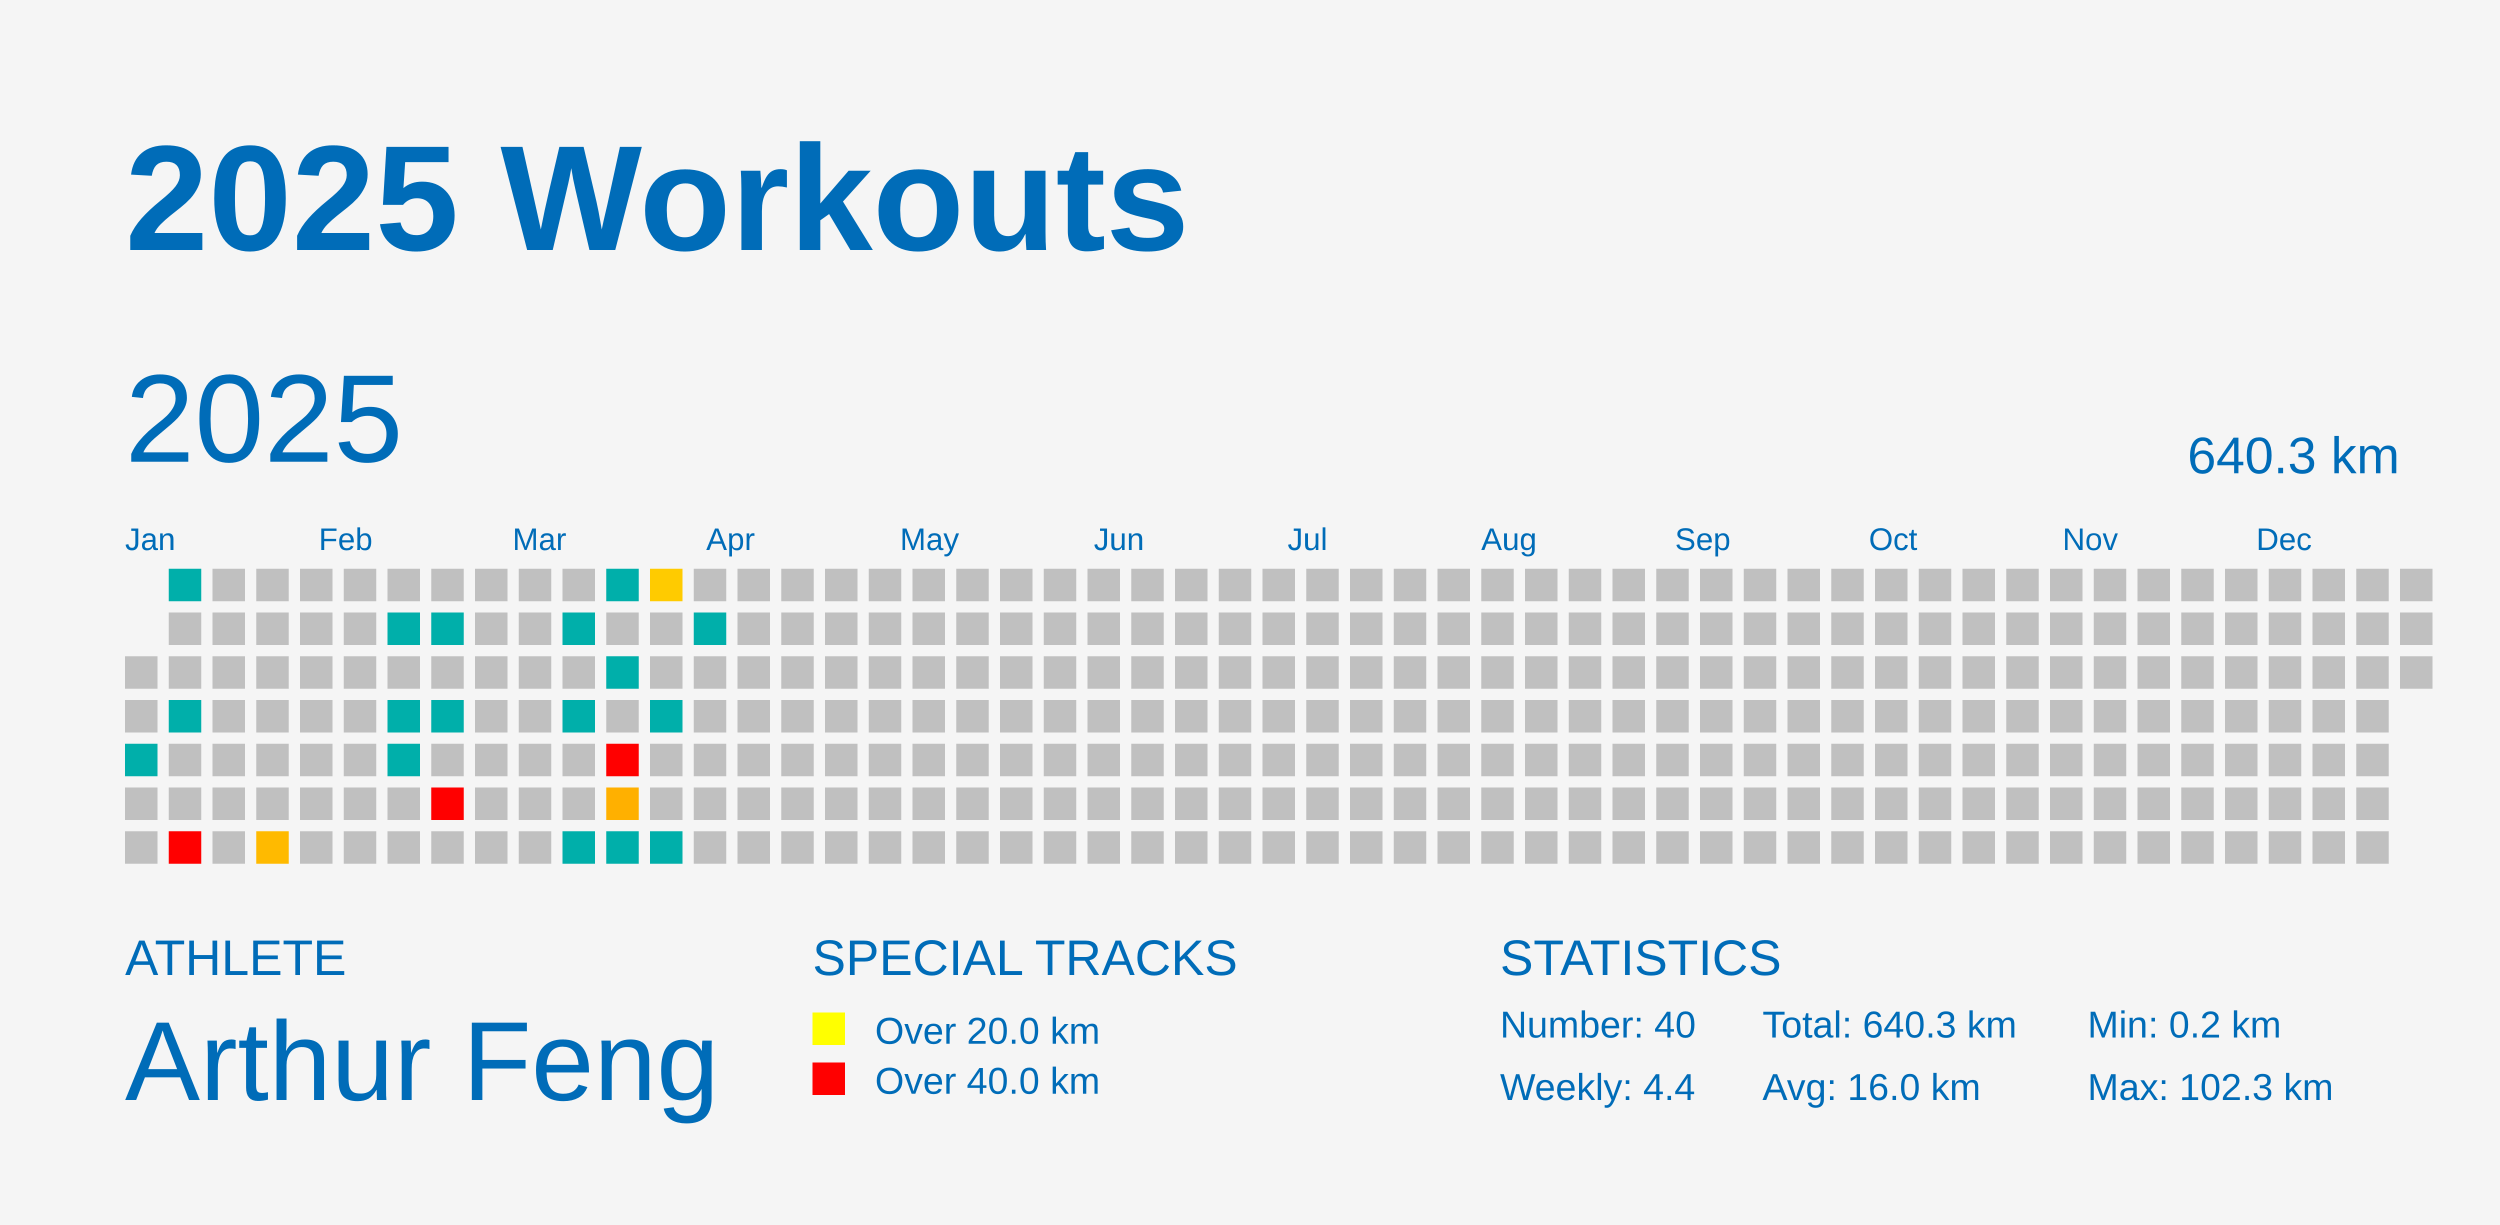
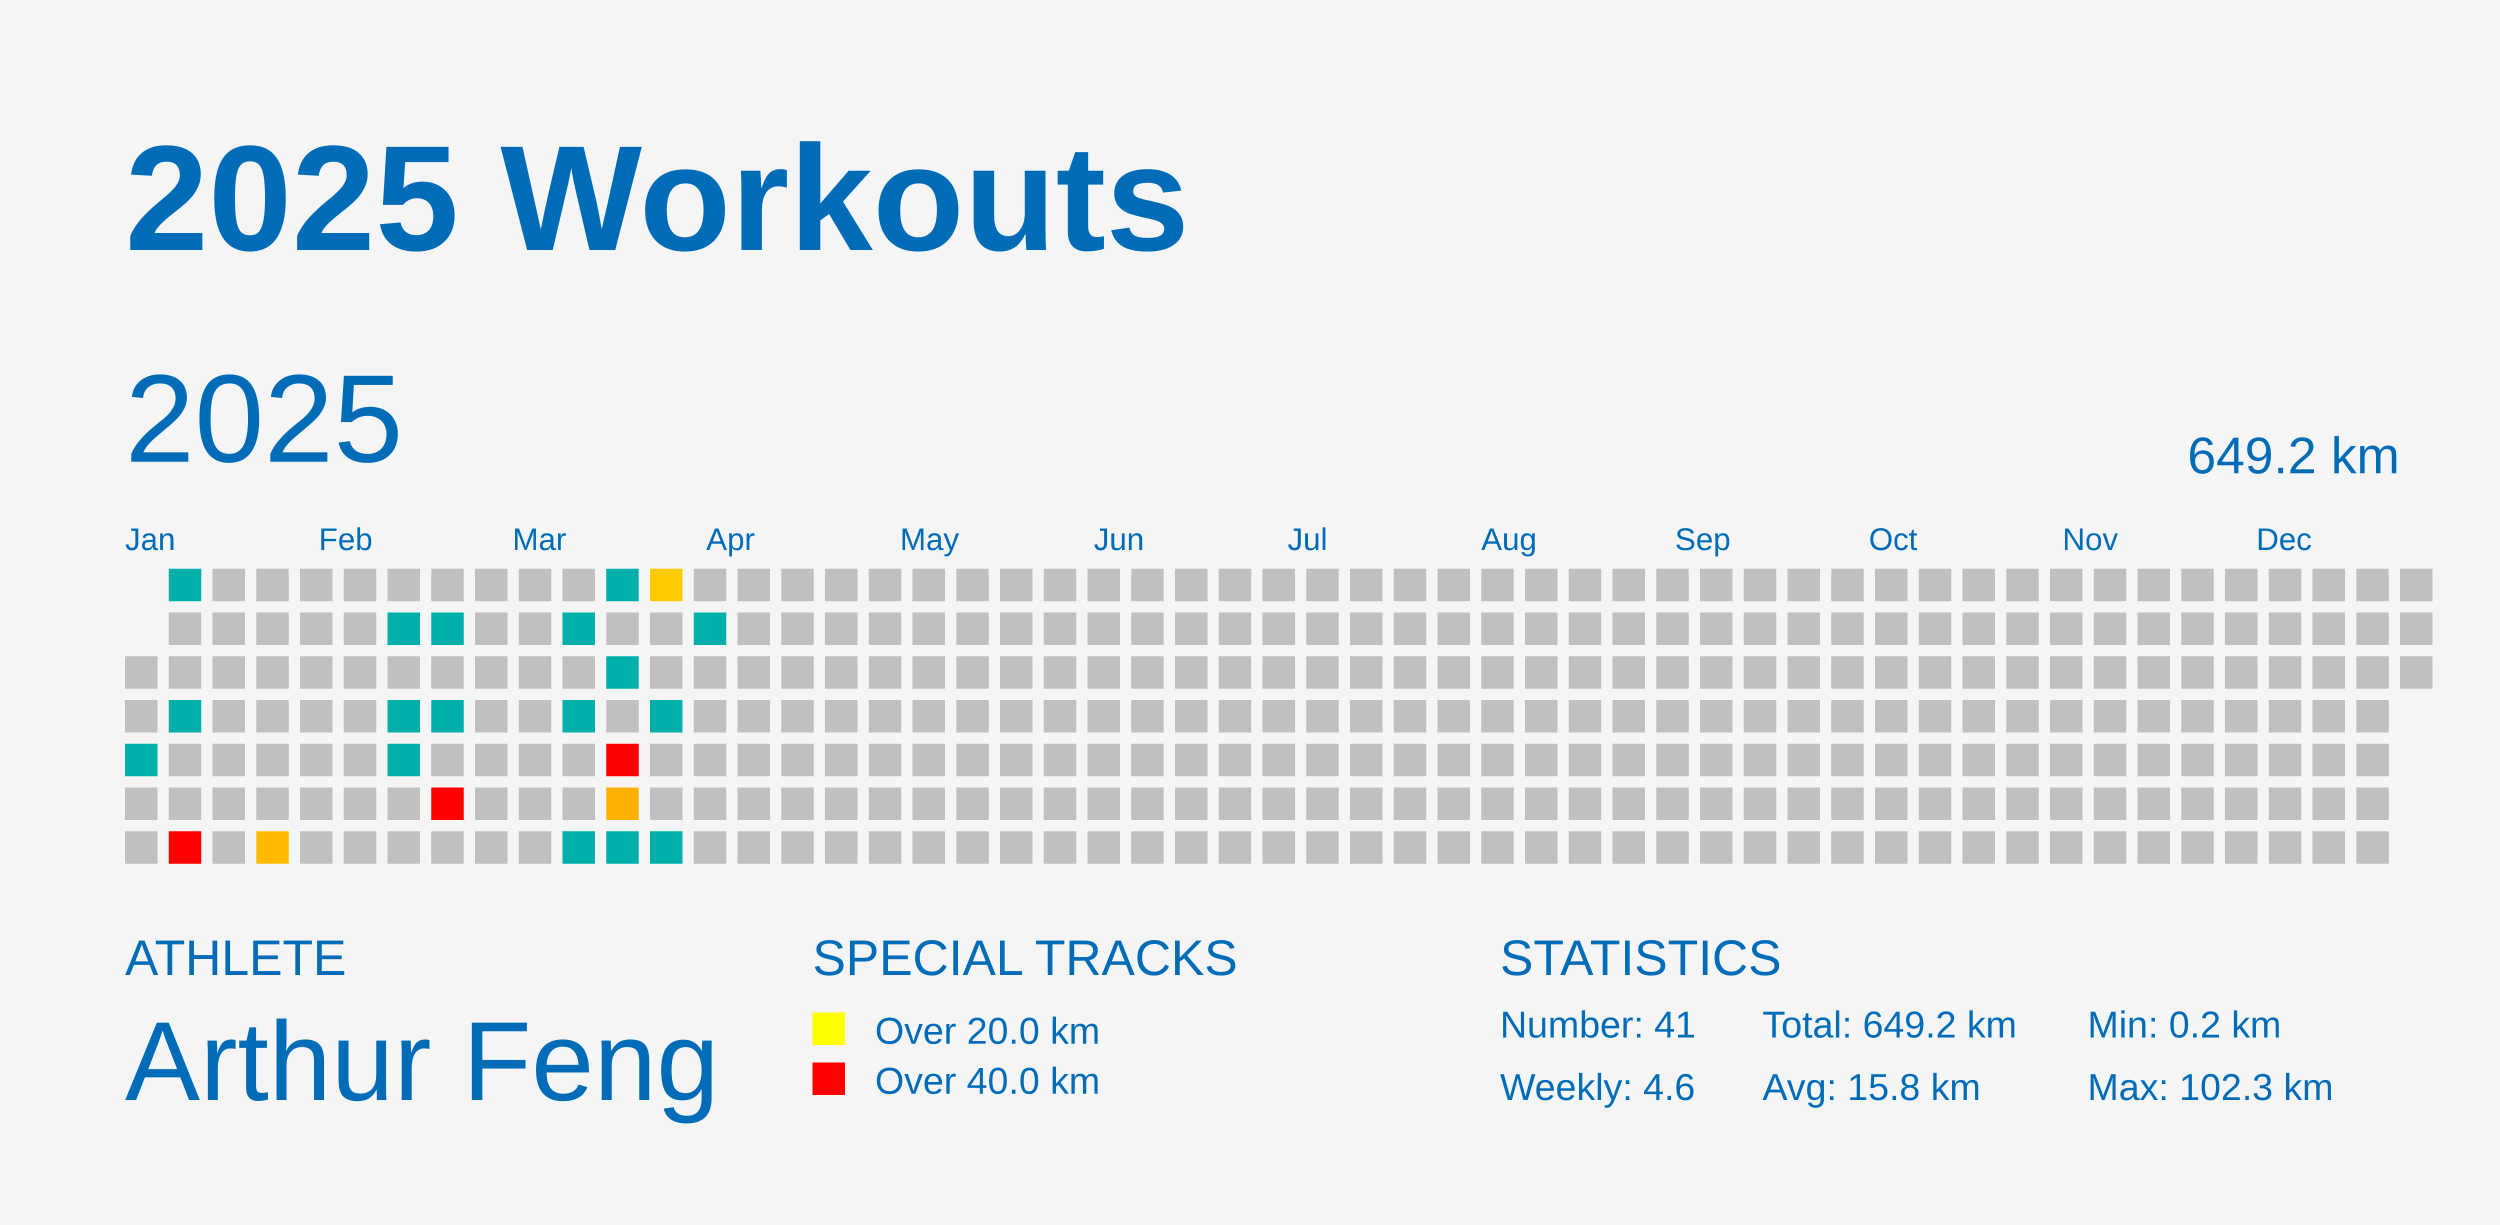
<svg xmlns="http://www.w3.org/2000/svg" baseProfile="full" height="98mm" version="1.1" viewBox="0,0,200,98" width="200mm">
  <defs />
  <rect fill="#f5f5f5" height="98" width="200" x="0" y="0" />
  <text fill="#006cb8" style="font-size:12px; font-family:Arial; font-weight:bold;" x="10" y="20">2025 Workouts</text>
  <text fill="#006cb8" style="font-size:4px; font-family:Arial" x="10" y="78">ATHLETE</text>
  <text fill="#006cb8" style="font-size:9px; font-family:Arial" x="10" y="88">Arthur Feng</text>
  <text fill="#006cb8" style="font-size:4px; font-family:Arial" x="65" y="78">SPECIAL TRACKS</text>
  <rect fill="yellow" height="2.6" width="2.6" x="65" y="81" />
  <text fill="#006cb8" style="font-size:3px; font-family:Arial" x="70" y="83.5">Over 20.0 km</text>
  <rect fill="red" height="2.6" width="2.6" x="65" y="85" />
  <text fill="#006cb8" style="font-size:3px; font-family:Arial" x="70" y="87.5">Over 40.0 km</text>
  <text fill="#006cb8" style="font-size:4px; font-family:Arial" x="120" y="78">STATISTICS</text>
-   <text fill="#006cb8" style="font-size:3px; font-family:Arial" x="120" y="83">Number: 40</text>
-   <text fill="#006cb8" style="font-size:3px; font-family:Arial" x="120" y="88">Weekly: 4.4</text>
-   <text fill="#006cb8" style="font-size:3px; font-family:Arial" x="141" y="83">Total: 640.3 km</text>
-   <text fill="#006cb8" style="font-size:3px; font-family:Arial" x="141" y="88">Avg: 16.0 km</text>
+   <text fill="#006cb8" style="font-size:3px; font-family:Arial" x="120" y="83">Number: 41</text>
+   <text fill="#006cb8" style="font-size:3px; font-family:Arial" x="120" y="88">Weekly: 4.6</text>
+   <text fill="#006cb8" style="font-size:3px; font-family:Arial" x="141" y="83">Total: 649.2 km</text>
+   <text fill="#006cb8" style="font-size:3px; font-family:Arial" x="141" y="88">Avg: 15.8 km</text>
  <text fill="#006cb8" style="font-size:3px; font-family:Arial" x="167" y="83">Min: 0.2 km</text>
  <text fill="#006cb8" style="font-size:3px; font-family:Arial" x="167" y="88">Max: 102.3 km</text>
  <text dominant-baseline="hanging" fill="#006cb8" style="font-size:10.0px; font-family:Arial;" x="10" y="30">2025</text>
-   <text dominant-baseline="hanging" fill="#006cb8" style="font-size:4.125px; font-family:Arial;" x="175" y="35">640.3 km</text>
+   <text dominant-baseline="hanging" fill="#006cb8" style="font-size:4.125px; font-family:Arial;" x="175" y="35">649.2 km</text>
  <text fill="#006cb8" style="font-size:2.5px; font-family:Arial" x="10.0" y="44">Jan</text>
  <text fill="#006cb8" style="font-size:2.5px; font-family:Arial" x="25.5" y="44">Feb</text>
  <text fill="#006cb8" style="font-size:2.5px; font-family:Arial" x="41.0" y="44">Mar</text>
  <text fill="#006cb8" style="font-size:2.5px; font-family:Arial" x="56.5" y="44">Apr</text>
  <text fill="#006cb8" style="font-size:2.5px; font-family:Arial" x="72.0" y="44">May</text>
  <text fill="#006cb8" style="font-size:2.5px; font-family:Arial" x="87.5" y="44">Jun</text>
  <text fill="#006cb8" style="font-size:2.5px; font-family:Arial" x="103.0" y="44">Jul</text>
  <text fill="#006cb8" style="font-size:2.5px; font-family:Arial" x="118.5" y="44">Aug</text>
  <text fill="#006cb8" style="font-size:2.5px; font-family:Arial" x="134.0" y="44">Sep</text>
  <text fill="#006cb8" style="font-size:2.5px; font-family:Arial" x="149.5" y="44">Oct</text>
  <text fill="#006cb8" style="font-size:2.5px; font-family:Arial" x="165.0" y="44">Nov</text>
  <text fill="#006cb8" style="font-size:2.5px; font-family:Arial" x="180.5" y="44">Dec</text>
  <rect fill="#C0C0C0" height="2.6" width="2.6" x="10.0" y="52.5" />
  <rect fill="#C0C0C0" height="2.6" width="2.6" x="10.0" y="56.0" />
  <rect fill="#00afaa" height="2.6" width="2.6" x="10.0" y="59.5" />
  <rect fill="#C0C0C0" height="2.6" width="2.6" x="10.0" y="63.0" />
  <rect fill="#C0C0C0" height="2.6" width="2.6" x="10.0" y="66.5" />
  <rect fill="#00afaa" height="2.6" width="2.6" x="13.5" y="45.5" />
  <rect fill="#C0C0C0" height="2.6" width="2.6" x="13.5" y="49.0" />
  <rect fill="#C0C0C0" height="2.6" width="2.6" x="13.5" y="52.5" />
  <rect fill="#00afaa" height="2.6" width="2.6" x="13.5" y="56.0" />
  <rect fill="#C0C0C0" height="2.6" width="2.6" x="13.5" y="59.5" />
  <rect fill="#C0C0C0" height="2.6" width="2.6" x="13.5" y="63.0" />
  <rect fill="red" height="2.6" width="2.6" x="13.5" y="66.5" />
  <rect fill="#C0C0C0" height="2.6" width="2.6" x="17.0" y="45.5" />
  <rect fill="#C0C0C0" height="2.6" width="2.6" x="17.0" y="49.0" />
  <rect fill="#C0C0C0" height="2.6" width="2.6" x="17.0" y="52.5" />
  <rect fill="#C0C0C0" height="2.6" width="2.6" x="17.0" y="56.0" />
  <rect fill="#C0C0C0" height="2.6" width="2.6" x="17.0" y="59.5" />
  <rect fill="#C0C0C0" height="2.6" width="2.6" x="17.0" y="63.0" />
  <rect fill="#C0C0C0" height="2.6" width="2.6" x="17.0" y="66.5" />
  <rect fill="#C0C0C0" height="2.6" width="2.6" x="20.5" y="45.5" />
  <rect fill="#C0C0C0" height="2.6" width="2.6" x="20.5" y="49.0" />
  <rect fill="#C0C0C0" height="2.6" width="2.6" x="20.5" y="52.5" />
  <rect fill="#C0C0C0" height="2.6" width="2.6" x="20.5" y="56.0" />
  <rect fill="#C0C0C0" height="2.6" width="2.6" x="20.5" y="59.5" />
  <rect fill="#C0C0C0" height="2.6" width="2.6" x="20.5" y="63.0" />
  <rect fill="#ffba00" height="2.6" width="2.6" x="20.5" y="66.5" />
  <rect fill="#C0C0C0" height="2.6" width="2.6" x="24.0" y="45.5" />
  <rect fill="#C0C0C0" height="2.6" width="2.6" x="24.0" y="49.0" />
  <rect fill="#C0C0C0" height="2.6" width="2.6" x="24.0" y="52.5" />
  <rect fill="#C0C0C0" height="2.6" width="2.6" x="24.0" y="56.0" />
  <rect fill="#C0C0C0" height="2.6" width="2.6" x="24.0" y="59.5" />
  <rect fill="#C0C0C0" height="2.6" width="2.6" x="24.0" y="63.0" />
  <rect fill="#C0C0C0" height="2.6" width="2.6" x="24.0" y="66.5" />
  <rect fill="#C0C0C0" height="2.6" width="2.6" x="27.5" y="45.5" />
  <rect fill="#C0C0C0" height="2.6" width="2.6" x="27.5" y="49.0" />
  <rect fill="#C0C0C0" height="2.6" width="2.6" x="27.5" y="52.5" />
  <rect fill="#C0C0C0" height="2.6" width="2.6" x="27.5" y="56.0" />
  <rect fill="#C0C0C0" height="2.6" width="2.6" x="27.5" y="59.5" />
  <rect fill="#C0C0C0" height="2.6" width="2.6" x="27.5" y="63.0" />
  <rect fill="#C0C0C0" height="2.6" width="2.6" x="27.5" y="66.5" />
  <rect fill="#C0C0C0" height="2.6" width="2.6" x="31.0" y="45.5" />
  <rect fill="#00afaa" height="2.6" width="2.6" x="31.0" y="49.0" />
  <rect fill="#C0C0C0" height="2.6" width="2.6" x="31.0" y="52.5" />
  <rect fill="#00afaa" height="2.6" width="2.6" x="31.0" y="56.0" />
  <rect fill="#00afaa" height="2.6" width="2.6" x="31.0" y="59.5" />
  <rect fill="#C0C0C0" height="2.6" width="2.6" x="31.0" y="63.0" />
  <rect fill="#C0C0C0" height="2.6" width="2.6" x="31.0" y="66.5" />
  <rect fill="#C0C0C0" height="2.6" width="2.6" x="34.5" y="45.5" />
  <rect fill="#00afaa" height="2.6" width="2.6" x="34.5" y="49.0" />
  <rect fill="#C0C0C0" height="2.6" width="2.6" x="34.5" y="52.5" />
  <rect fill="#00afaa" height="2.6" width="2.6" x="34.5" y="56.0" />
  <rect fill="#C0C0C0" height="2.6" width="2.6" x="34.5" y="59.5" />
  <rect fill="red" height="2.6" width="2.6" x="34.5" y="63.0" />
  <rect fill="#C0C0C0" height="2.6" width="2.6" x="34.5" y="66.5" />
  <rect fill="#C0C0C0" height="2.6" width="2.6" x="38.0" y="45.5" />
  <rect fill="#C0C0C0" height="2.6" width="2.6" x="38.0" y="49.0" />
  <rect fill="#C0C0C0" height="2.6" width="2.6" x="38.0" y="52.5" />
  <rect fill="#C0C0C0" height="2.6" width="2.6" x="38.0" y="56.0" />
  <rect fill="#C0C0C0" height="2.6" width="2.6" x="38.0" y="59.5" />
  <rect fill="#C0C0C0" height="2.6" width="2.6" x="38.0" y="63.0" />
  <rect fill="#C0C0C0" height="2.6" width="2.6" x="38.0" y="66.5" />
  <rect fill="#C0C0C0" height="2.6" width="2.6" x="41.5" y="45.5" />
  <rect fill="#C0C0C0" height="2.6" width="2.6" x="41.5" y="49.0" />
  <rect fill="#C0C0C0" height="2.6" width="2.6" x="41.5" y="52.5" />
  <rect fill="#C0C0C0" height="2.6" width="2.6" x="41.5" y="56.0" />
  <rect fill="#C0C0C0" height="2.6" width="2.6" x="41.5" y="59.5" />
  <rect fill="#C0C0C0" height="2.6" width="2.6" x="41.5" y="63.0" />
  <rect fill="#C0C0C0" height="2.6" width="2.6" x="41.5" y="66.5" />
  <rect fill="#C0C0C0" height="2.6" width="2.6" x="45.0" y="45.5" />
  <rect fill="#00afaa" height="2.6" width="2.6" x="45.0" y="49.0" />
  <rect fill="#C0C0C0" height="2.6" width="2.6" x="45.0" y="52.5" />
  <rect fill="#00afaa" height="2.6" width="2.6" x="45.0" y="56.0" />
  <rect fill="#C0C0C0" height="2.6" width="2.6" x="45.0" y="59.5" />
  <rect fill="#C0C0C0" height="2.6" width="2.6" x="45.0" y="63.0" />
  <rect fill="#00afaa" height="2.6" width="2.6" x="45.0" y="66.5" />
  <rect fill="#00afaa" height="2.6" width="2.6" x="48.5" y="45.5" />
  <rect fill="#C0C0C0" height="2.6" width="2.6" x="48.5" y="49.0" />
  <rect fill="#00afaa" height="2.6" width="2.6" x="48.5" y="52.5" />
  <rect fill="#C0C0C0" height="2.6" width="2.6" x="48.5" y="56.0" />
  <rect fill="red" height="2.6" width="2.6" x="48.5" y="59.5" />
  <rect fill="#ffb000" height="2.6" width="2.6" x="48.5" y="63.0" />
  <rect fill="#00afaa" height="2.6" width="2.6" x="48.5" y="66.5" />
  <rect fill="#ffcb00" height="2.6" width="2.6" x="52.0" y="45.5" />
  <rect fill="#C0C0C0" height="2.6" width="2.6" x="52.0" y="49.0" />
  <rect fill="#C0C0C0" height="2.6" width="2.6" x="52.0" y="52.5" />
  <rect fill="#00afaa" height="2.6" width="2.6" x="52.0" y="56.0" />
  <rect fill="#C0C0C0" height="2.6" width="2.6" x="52.0" y="59.5" />
  <rect fill="#C0C0C0" height="2.6" width="2.6" x="52.0" y="63.0" />
  <rect fill="#00afaa" height="2.6" width="2.6" x="52.0" y="66.5" />
  <rect fill="#C0C0C0" height="2.6" width="2.6" x="55.5" y="45.5" />
  <rect fill="#00afaa" height="2.6" width="2.6" x="55.5" y="49.0" />
  <rect fill="#C0C0C0" height="2.6" width="2.6" x="55.5" y="52.5" />
  <rect fill="#C0C0C0" height="2.6" width="2.6" x="55.5" y="56.0" />
  <rect fill="#C0C0C0" height="2.6" width="2.6" x="55.5" y="59.5" />
  <rect fill="#C0C0C0" height="2.6" width="2.6" x="55.5" y="63.0" />
  <rect fill="#C0C0C0" height="2.6" width="2.6" x="55.5" y="66.5" />
  <rect fill="#C0C0C0" height="2.6" width="2.6" x="59.0" y="45.5" />
  <rect fill="#C0C0C0" height="2.6" width="2.6" x="59.0" y="49.0" />
  <rect fill="#C0C0C0" height="2.6" width="2.6" x="59.0" y="52.5" />
  <rect fill="#C0C0C0" height="2.6" width="2.6" x="59.0" y="56.0" />
  <rect fill="#C0C0C0" height="2.6" width="2.6" x="59.0" y="59.5" />
  <rect fill="#C0C0C0" height="2.6" width="2.6" x="59.0" y="63.0" />
  <rect fill="#C0C0C0" height="2.6" width="2.6" x="59.0" y="66.5" />
  <rect fill="#C0C0C0" height="2.6" width="2.6" x="62.5" y="45.5" />
  <rect fill="#C0C0C0" height="2.6" width="2.6" x="62.5" y="49.0" />
  <rect fill="#C0C0C0" height="2.6" width="2.6" x="62.5" y="52.5" />
  <rect fill="#C0C0C0" height="2.6" width="2.6" x="62.5" y="56.0" />
  <rect fill="#C0C0C0" height="2.6" width="2.6" x="62.5" y="59.5" />
  <rect fill="#C0C0C0" height="2.6" width="2.6" x="62.5" y="63.0" />
  <rect fill="#C0C0C0" height="2.6" width="2.6" x="62.5" y="66.5" />
  <rect fill="#C0C0C0" height="2.6" width="2.6" x="66.0" y="45.5" />
  <rect fill="#C0C0C0" height="2.6" width="2.6" x="66.0" y="49.0" />
  <rect fill="#C0C0C0" height="2.6" width="2.6" x="66.0" y="52.5" />
  <rect fill="#C0C0C0" height="2.6" width="2.6" x="66.0" y="56.0" />
  <rect fill="#C0C0C0" height="2.6" width="2.6" x="66.0" y="59.5" />
  <rect fill="#C0C0C0" height="2.6" width="2.6" x="66.0" y="63.0" />
  <rect fill="#C0C0C0" height="2.6" width="2.6" x="66.0" y="66.5" />
  <rect fill="#C0C0C0" height="2.6" width="2.6" x="69.5" y="45.5" />
  <rect fill="#C0C0C0" height="2.6" width="2.6" x="69.5" y="49.0" />
  <rect fill="#C0C0C0" height="2.6" width="2.6" x="69.5" y="52.5" />
  <rect fill="#C0C0C0" height="2.6" width="2.6" x="69.5" y="56.0" />
  <rect fill="#C0C0C0" height="2.6" width="2.6" x="69.5" y="59.5" />
  <rect fill="#C0C0C0" height="2.6" width="2.6" x="69.5" y="63.0" />
  <rect fill="#C0C0C0" height="2.6" width="2.6" x="69.5" y="66.5" />
  <rect fill="#C0C0C0" height="2.6" width="2.6" x="73.0" y="45.5" />
  <rect fill="#C0C0C0" height="2.6" width="2.6" x="73.0" y="49.0" />
  <rect fill="#C0C0C0" height="2.6" width="2.6" x="73.0" y="52.5" />
  <rect fill="#C0C0C0" height="2.6" width="2.6" x="73.0" y="56.0" />
  <rect fill="#C0C0C0" height="2.6" width="2.6" x="73.0" y="59.5" />
  <rect fill="#C0C0C0" height="2.6" width="2.6" x="73.0" y="63.0" />
  <rect fill="#C0C0C0" height="2.6" width="2.6" x="73.0" y="66.5" />
  <rect fill="#C0C0C0" height="2.6" width="2.6" x="76.5" y="45.5" />
  <rect fill="#C0C0C0" height="2.6" width="2.6" x="76.5" y="49.0" />
  <rect fill="#C0C0C0" height="2.6" width="2.6" x="76.5" y="52.5" />
  <rect fill="#C0C0C0" height="2.6" width="2.6" x="76.5" y="56.0" />
  <rect fill="#C0C0C0" height="2.6" width="2.6" x="76.5" y="59.5" />
  <rect fill="#C0C0C0" height="2.6" width="2.6" x="76.5" y="63.0" />
  <rect fill="#C0C0C0" height="2.6" width="2.6" x="76.5" y="66.5" />
  <rect fill="#C0C0C0" height="2.6" width="2.6" x="80.0" y="45.5" />
  <rect fill="#C0C0C0" height="2.6" width="2.6" x="80.0" y="49.0" />
  <rect fill="#C0C0C0" height="2.6" width="2.6" x="80.0" y="52.5" />
  <rect fill="#C0C0C0" height="2.6" width="2.6" x="80.0" y="56.0" />
  <rect fill="#C0C0C0" height="2.6" width="2.6" x="80.0" y="59.5" />
  <rect fill="#C0C0C0" height="2.6" width="2.6" x="80.0" y="63.0" />
  <rect fill="#C0C0C0" height="2.6" width="2.6" x="80.0" y="66.5" />
  <rect fill="#C0C0C0" height="2.6" width="2.6" x="83.5" y="45.5" />
  <rect fill="#C0C0C0" height="2.6" width="2.6" x="83.5" y="49.0" />
  <rect fill="#C0C0C0" height="2.6" width="2.6" x="83.5" y="52.5" />
  <rect fill="#C0C0C0" height="2.6" width="2.6" x="83.5" y="56.0" />
  <rect fill="#C0C0C0" height="2.6" width="2.6" x="83.5" y="59.5" />
  <rect fill="#C0C0C0" height="2.6" width="2.6" x="83.5" y="63.0" />
  <rect fill="#C0C0C0" height="2.6" width="2.6" x="83.5" y="66.5" />
  <rect fill="#C0C0C0" height="2.6" width="2.6" x="87.0" y="45.5" />
  <rect fill="#C0C0C0" height="2.6" width="2.6" x="87.0" y="49.0" />
  <rect fill="#C0C0C0" height="2.6" width="2.6" x="87.0" y="52.5" />
  <rect fill="#C0C0C0" height="2.6" width="2.6" x="87.0" y="56.0" />
  <rect fill="#C0C0C0" height="2.6" width="2.6" x="87.0" y="59.5" />
  <rect fill="#C0C0C0" height="2.6" width="2.6" x="87.0" y="63.0" />
  <rect fill="#C0C0C0" height="2.6" width="2.6" x="87.0" y="66.5" />
  <rect fill="#C0C0C0" height="2.6" width="2.6" x="90.5" y="45.5" />
  <rect fill="#C0C0C0" height="2.6" width="2.6" x="90.5" y="49.0" />
  <rect fill="#C0C0C0" height="2.6" width="2.6" x="90.5" y="52.5" />
  <rect fill="#C0C0C0" height="2.6" width="2.6" x="90.5" y="56.0" />
  <rect fill="#C0C0C0" height="2.6" width="2.6" x="90.5" y="59.5" />
  <rect fill="#C0C0C0" height="2.6" width="2.6" x="90.5" y="63.0" />
  <rect fill="#C0C0C0" height="2.6" width="2.6" x="90.5" y="66.5" />
  <rect fill="#C0C0C0" height="2.6" width="2.6" x="94.0" y="45.5" />
  <rect fill="#C0C0C0" height="2.6" width="2.6" x="94.0" y="49.0" />
  <rect fill="#C0C0C0" height="2.6" width="2.6" x="94.0" y="52.5" />
  <rect fill="#C0C0C0" height="2.6" width="2.6" x="94.0" y="56.0" />
  <rect fill="#C0C0C0" height="2.6" width="2.6" x="94.0" y="59.5" />
  <rect fill="#C0C0C0" height="2.6" width="2.6" x="94.0" y="63.0" />
  <rect fill="#C0C0C0" height="2.6" width="2.6" x="94.0" y="66.5" />
  <rect fill="#C0C0C0" height="2.6" width="2.6" x="97.5" y="45.5" />
  <rect fill="#C0C0C0" height="2.6" width="2.6" x="97.5" y="49.0" />
  <rect fill="#C0C0C0" height="2.6" width="2.6" x="97.5" y="52.5" />
  <rect fill="#C0C0C0" height="2.6" width="2.6" x="97.5" y="56.0" />
  <rect fill="#C0C0C0" height="2.6" width="2.6" x="97.5" y="59.5" />
  <rect fill="#C0C0C0" height="2.6" width="2.6" x="97.5" y="63.0" />
  <rect fill="#C0C0C0" height="2.6" width="2.6" x="97.5" y="66.5" />
  <rect fill="#C0C0C0" height="2.6" width="2.6" x="101.0" y="45.5" />
  <rect fill="#C0C0C0" height="2.6" width="2.6" x="101.0" y="49.0" />
  <rect fill="#C0C0C0" height="2.6" width="2.6" x="101.0" y="52.5" />
  <rect fill="#C0C0C0" height="2.6" width="2.6" x="101.0" y="56.0" />
  <rect fill="#C0C0C0" height="2.6" width="2.6" x="101.0" y="59.5" />
  <rect fill="#C0C0C0" height="2.6" width="2.6" x="101.0" y="63.0" />
  <rect fill="#C0C0C0" height="2.6" width="2.6" x="101.0" y="66.5" />
  <rect fill="#C0C0C0" height="2.6" width="2.6" x="104.5" y="45.5" />
  <rect fill="#C0C0C0" height="2.6" width="2.6" x="104.5" y="49.0" />
  <rect fill="#C0C0C0" height="2.6" width="2.6" x="104.5" y="52.5" />
  <rect fill="#C0C0C0" height="2.6" width="2.6" x="104.5" y="56.0" />
  <rect fill="#C0C0C0" height="2.6" width="2.6" x="104.5" y="59.5" />
  <rect fill="#C0C0C0" height="2.6" width="2.6" x="104.5" y="63.0" />
  <rect fill="#C0C0C0" height="2.6" width="2.6" x="104.5" y="66.5" />
  <rect fill="#C0C0C0" height="2.6" width="2.6" x="108.0" y="45.5" />
  <rect fill="#C0C0C0" height="2.6" width="2.6" x="108.0" y="49.0" />
  <rect fill="#C0C0C0" height="2.6" width="2.6" x="108.0" y="52.5" />
  <rect fill="#C0C0C0" height="2.6" width="2.6" x="108.0" y="56.0" />
  <rect fill="#C0C0C0" height="2.6" width="2.6" x="108.0" y="59.5" />
  <rect fill="#C0C0C0" height="2.6" width="2.6" x="108.0" y="63.0" />
  <rect fill="#C0C0C0" height="2.6" width="2.6" x="108.0" y="66.5" />
  <rect fill="#C0C0C0" height="2.6" width="2.6" x="111.5" y="45.5" />
  <rect fill="#C0C0C0" height="2.6" width="2.6" x="111.5" y="49.0" />
  <rect fill="#C0C0C0" height="2.6" width="2.6" x="111.5" y="52.5" />
  <rect fill="#C0C0C0" height="2.6" width="2.6" x="111.5" y="56.0" />
  <rect fill="#C0C0C0" height="2.6" width="2.6" x="111.5" y="59.5" />
  <rect fill="#C0C0C0" height="2.6" width="2.6" x="111.5" y="63.0" />
  <rect fill="#C0C0C0" height="2.6" width="2.6" x="111.5" y="66.5" />
  <rect fill="#C0C0C0" height="2.6" width="2.6" x="115.0" y="45.5" />
  <rect fill="#C0C0C0" height="2.6" width="2.6" x="115.0" y="49.0" />
  <rect fill="#C0C0C0" height="2.6" width="2.6" x="115.0" y="52.5" />
  <rect fill="#C0C0C0" height="2.6" width="2.6" x="115.0" y="56.0" />
  <rect fill="#C0C0C0" height="2.6" width="2.6" x="115.0" y="59.5" />
  <rect fill="#C0C0C0" height="2.6" width="2.6" x="115.0" y="63.0" />
  <rect fill="#C0C0C0" height="2.6" width="2.6" x="115.0" y="66.5" />
  <rect fill="#C0C0C0" height="2.6" width="2.6" x="118.5" y="45.5" />
  <rect fill="#C0C0C0" height="2.6" width="2.6" x="118.5" y="49.0" />
  <rect fill="#C0C0C0" height="2.6" width="2.6" x="118.5" y="52.5" />
  <rect fill="#C0C0C0" height="2.6" width="2.6" x="118.5" y="56.0" />
  <rect fill="#C0C0C0" height="2.6" width="2.6" x="118.5" y="59.5" />
  <rect fill="#C0C0C0" height="2.6" width="2.6" x="118.5" y="63.0" />
  <rect fill="#C0C0C0" height="2.6" width="2.6" x="118.5" y="66.5" />
  <rect fill="#C0C0C0" height="2.6" width="2.6" x="122.0" y="45.5" />
  <rect fill="#C0C0C0" height="2.6" width="2.6" x="122.0" y="49.0" />
  <rect fill="#C0C0C0" height="2.6" width="2.6" x="122.0" y="52.5" />
  <rect fill="#C0C0C0" height="2.6" width="2.6" x="122.0" y="56.0" />
  <rect fill="#C0C0C0" height="2.6" width="2.6" x="122.0" y="59.5" />
  <rect fill="#C0C0C0" height="2.6" width="2.6" x="122.0" y="63.0" />
  <rect fill="#C0C0C0" height="2.6" width="2.6" x="122.0" y="66.5" />
  <rect fill="#C0C0C0" height="2.6" width="2.6" x="125.5" y="45.5" />
  <rect fill="#C0C0C0" height="2.6" width="2.6" x="125.5" y="49.0" />
  <rect fill="#C0C0C0" height="2.6" width="2.6" x="125.5" y="52.5" />
  <rect fill="#C0C0C0" height="2.6" width="2.6" x="125.5" y="56.0" />
  <rect fill="#C0C0C0" height="2.6" width="2.6" x="125.5" y="59.5" />
  <rect fill="#C0C0C0" height="2.6" width="2.6" x="125.5" y="63.0" />
  <rect fill="#C0C0C0" height="2.6" width="2.6" x="125.5" y="66.5" />
  <rect fill="#C0C0C0" height="2.6" width="2.6" x="129.0" y="45.5" />
  <rect fill="#C0C0C0" height="2.6" width="2.6" x="129.0" y="49.0" />
  <rect fill="#C0C0C0" height="2.6" width="2.6" x="129.0" y="52.5" />
  <rect fill="#C0C0C0" height="2.6" width="2.6" x="129.0" y="56.0" />
  <rect fill="#C0C0C0" height="2.6" width="2.6" x="129.0" y="59.5" />
  <rect fill="#C0C0C0" height="2.6" width="2.6" x="129.0" y="63.0" />
  <rect fill="#C0C0C0" height="2.6" width="2.6" x="129.0" y="66.5" />
  <rect fill="#C0C0C0" height="2.6" width="2.6" x="132.5" y="45.5" />
  <rect fill="#C0C0C0" height="2.6" width="2.6" x="132.5" y="49.0" />
  <rect fill="#C0C0C0" height="2.6" width="2.6" x="132.5" y="52.5" />
  <rect fill="#C0C0C0" height="2.6" width="2.6" x="132.5" y="56.0" />
  <rect fill="#C0C0C0" height="2.6" width="2.6" x="132.5" y="59.5" />
  <rect fill="#C0C0C0" height="2.6" width="2.6" x="132.5" y="63.0" />
  <rect fill="#C0C0C0" height="2.6" width="2.6" x="132.5" y="66.5" />
  <rect fill="#C0C0C0" height="2.6" width="2.6" x="136.0" y="45.5" />
  <rect fill="#C0C0C0" height="2.6" width="2.6" x="136.0" y="49.0" />
  <rect fill="#C0C0C0" height="2.6" width="2.6" x="136.0" y="52.5" />
  <rect fill="#C0C0C0" height="2.6" width="2.6" x="136.0" y="56.0" />
  <rect fill="#C0C0C0" height="2.6" width="2.6" x="136.0" y="59.5" />
  <rect fill="#C0C0C0" height="2.6" width="2.6" x="136.0" y="63.0" />
  <rect fill="#C0C0C0" height="2.6" width="2.6" x="136.0" y="66.5" />
  <rect fill="#C0C0C0" height="2.6" width="2.6" x="139.5" y="45.5" />
  <rect fill="#C0C0C0" height="2.6" width="2.6" x="139.5" y="49.0" />
  <rect fill="#C0C0C0" height="2.6" width="2.6" x="139.5" y="52.5" />
  <rect fill="#C0C0C0" height="2.6" width="2.6" x="139.5" y="56.0" />
  <rect fill="#C0C0C0" height="2.6" width="2.6" x="139.5" y="59.5" />
  <rect fill="#C0C0C0" height="2.6" width="2.6" x="139.5" y="63.0" />
  <rect fill="#C0C0C0" height="2.6" width="2.6" x="139.5" y="66.5" />
  <rect fill="#C0C0C0" height="2.6" width="2.6" x="143.0" y="45.5" />
  <rect fill="#C0C0C0" height="2.6" width="2.6" x="143.0" y="49.0" />
  <rect fill="#C0C0C0" height="2.6" width="2.6" x="143.0" y="52.5" />
  <rect fill="#C0C0C0" height="2.6" width="2.6" x="143.0" y="56.0" />
  <rect fill="#C0C0C0" height="2.6" width="2.6" x="143.0" y="59.5" />
  <rect fill="#C0C0C0" height="2.6" width="2.6" x="143.0" y="63.0" />
  <rect fill="#C0C0C0" height="2.6" width="2.6" x="143.0" y="66.5" />
  <rect fill="#C0C0C0" height="2.6" width="2.6" x="146.5" y="45.5" />
  <rect fill="#C0C0C0" height="2.6" width="2.6" x="146.5" y="49.0" />
  <rect fill="#C0C0C0" height="2.6" width="2.6" x="146.5" y="52.5" />
  <rect fill="#C0C0C0" height="2.6" width="2.6" x="146.5" y="56.0" />
  <rect fill="#C0C0C0" height="2.6" width="2.6" x="146.5" y="59.5" />
  <rect fill="#C0C0C0" height="2.6" width="2.6" x="146.5" y="63.0" />
  <rect fill="#C0C0C0" height="2.6" width="2.6" x="146.5" y="66.5" />
  <rect fill="#C0C0C0" height="2.6" width="2.6" x="150.0" y="45.5" />
  <rect fill="#C0C0C0" height="2.6" width="2.6" x="150.0" y="49.0" />
  <rect fill="#C0C0C0" height="2.6" width="2.6" x="150.0" y="52.5" />
  <rect fill="#C0C0C0" height="2.6" width="2.6" x="150.0" y="56.0" />
  <rect fill="#C0C0C0" height="2.6" width="2.6" x="150.0" y="59.5" />
  <rect fill="#C0C0C0" height="2.6" width="2.6" x="150.0" y="63.0" />
  <rect fill="#C0C0C0" height="2.6" width="2.6" x="150.0" y="66.5" />
  <rect fill="#C0C0C0" height="2.6" width="2.6" x="153.5" y="45.5" />
  <rect fill="#C0C0C0" height="2.6" width="2.6" x="153.5" y="49.0" />
  <rect fill="#C0C0C0" height="2.6" width="2.6" x="153.5" y="52.5" />
  <rect fill="#C0C0C0" height="2.6" width="2.6" x="153.5" y="56.0" />
  <rect fill="#C0C0C0" height="2.6" width="2.6" x="153.5" y="59.5" />
  <rect fill="#C0C0C0" height="2.6" width="2.6" x="153.5" y="63.0" />
  <rect fill="#C0C0C0" height="2.6" width="2.6" x="153.5" y="66.5" />
  <rect fill="#C0C0C0" height="2.6" width="2.6" x="157.0" y="45.5" />
  <rect fill="#C0C0C0" height="2.6" width="2.6" x="157.0" y="49.0" />
  <rect fill="#C0C0C0" height="2.6" width="2.6" x="157.0" y="52.5" />
  <rect fill="#C0C0C0" height="2.6" width="2.6" x="157.0" y="56.0" />
  <rect fill="#C0C0C0" height="2.6" width="2.6" x="157.0" y="59.5" />
  <rect fill="#C0C0C0" height="2.6" width="2.6" x="157.0" y="63.0" />
  <rect fill="#C0C0C0" height="2.6" width="2.6" x="157.0" y="66.5" />
  <rect fill="#C0C0C0" height="2.6" width="2.6" x="160.5" y="45.5" />
  <rect fill="#C0C0C0" height="2.6" width="2.6" x="160.5" y="49.0" />
  <rect fill="#C0C0C0" height="2.6" width="2.6" x="160.5" y="52.5" />
  <rect fill="#C0C0C0" height="2.6" width="2.6" x="160.5" y="56.0" />
  <rect fill="#C0C0C0" height="2.6" width="2.6" x="160.5" y="59.5" />
  <rect fill="#C0C0C0" height="2.6" width="2.6" x="160.5" y="63.0" />
  <rect fill="#C0C0C0" height="2.6" width="2.6" x="160.5" y="66.5" />
  <rect fill="#C0C0C0" height="2.6" width="2.6" x="164.0" y="45.5" />
  <rect fill="#C0C0C0" height="2.6" width="2.6" x="164.0" y="49.0" />
  <rect fill="#C0C0C0" height="2.6" width="2.6" x="164.0" y="52.5" />
  <rect fill="#C0C0C0" height="2.6" width="2.6" x="164.0" y="56.0" />
  <rect fill="#C0C0C0" height="2.6" width="2.6" x="164.0" y="59.5" />
  <rect fill="#C0C0C0" height="2.6" width="2.6" x="164.0" y="63.0" />
  <rect fill="#C0C0C0" height="2.6" width="2.6" x="164.0" y="66.5" />
  <rect fill="#C0C0C0" height="2.6" width="2.6" x="167.5" y="45.5" />
  <rect fill="#C0C0C0" height="2.6" width="2.6" x="167.5" y="49.0" />
  <rect fill="#C0C0C0" height="2.6" width="2.6" x="167.5" y="52.5" />
  <rect fill="#C0C0C0" height="2.6" width="2.6" x="167.5" y="56.0" />
  <rect fill="#C0C0C0" height="2.6" width="2.6" x="167.5" y="59.5" />
  <rect fill="#C0C0C0" height="2.6" width="2.6" x="167.5" y="63.0" />
  <rect fill="#C0C0C0" height="2.6" width="2.6" x="167.5" y="66.5" />
  <rect fill="#C0C0C0" height="2.6" width="2.6" x="171.0" y="45.5" />
  <rect fill="#C0C0C0" height="2.6" width="2.6" x="171.0" y="49.0" />
  <rect fill="#C0C0C0" height="2.6" width="2.6" x="171.0" y="52.5" />
  <rect fill="#C0C0C0" height="2.6" width="2.6" x="171.0" y="56.0" />
  <rect fill="#C0C0C0" height="2.6" width="2.6" x="171.0" y="59.5" />
  <rect fill="#C0C0C0" height="2.6" width="2.6" x="171.0" y="63.0" />
  <rect fill="#C0C0C0" height="2.6" width="2.6" x="171.0" y="66.5" />
  <rect fill="#C0C0C0" height="2.6" width="2.6" x="174.5" y="45.5" />
  <rect fill="#C0C0C0" height="2.6" width="2.6" x="174.5" y="49.0" />
  <rect fill="#C0C0C0" height="2.6" width="2.6" x="174.5" y="52.5" />
  <rect fill="#C0C0C0" height="2.6" width="2.6" x="174.5" y="56.0" />
  <rect fill="#C0C0C0" height="2.6" width="2.6" x="174.5" y="59.5" />
  <rect fill="#C0C0C0" height="2.6" width="2.6" x="174.5" y="63.0" />
  <rect fill="#C0C0C0" height="2.6" width="2.6" x="174.5" y="66.5" />
  <rect fill="#C0C0C0" height="2.6" width="2.6" x="178.0" y="45.5" />
  <rect fill="#C0C0C0" height="2.6" width="2.6" x="178.0" y="49.0" />
  <rect fill="#C0C0C0" height="2.6" width="2.6" x="178.0" y="52.5" />
  <rect fill="#C0C0C0" height="2.6" width="2.6" x="178.0" y="56.0" />
  <rect fill="#C0C0C0" height="2.6" width="2.6" x="178.0" y="59.5" />
  <rect fill="#C0C0C0" height="2.6" width="2.6" x="178.0" y="63.0" />
  <rect fill="#C0C0C0" height="2.6" width="2.6" x="178.0" y="66.5" />
  <rect fill="#C0C0C0" height="2.6" width="2.6" x="181.5" y="45.5" />
  <rect fill="#C0C0C0" height="2.6" width="2.6" x="181.5" y="49.0" />
  <rect fill="#C0C0C0" height="2.6" width="2.6" x="181.5" y="52.5" />
  <rect fill="#C0C0C0" height="2.6" width="2.6" x="181.5" y="56.0" />
  <rect fill="#C0C0C0" height="2.6" width="2.6" x="181.5" y="59.5" />
  <rect fill="#C0C0C0" height="2.6" width="2.6" x="181.5" y="63.0" />
  <rect fill="#C0C0C0" height="2.6" width="2.6" x="181.5" y="66.5" />
  <rect fill="#C0C0C0" height="2.6" width="2.6" x="185.0" y="45.5" />
  <rect fill="#C0C0C0" height="2.6" width="2.6" x="185.0" y="49.0" />
  <rect fill="#C0C0C0" height="2.6" width="2.6" x="185.0" y="52.5" />
  <rect fill="#C0C0C0" height="2.6" width="2.6" x="185.0" y="56.0" />
  <rect fill="#C0C0C0" height="2.6" width="2.6" x="185.0" y="59.5" />
  <rect fill="#C0C0C0" height="2.6" width="2.6" x="185.0" y="63.0" />
  <rect fill="#C0C0C0" height="2.6" width="2.6" x="185.0" y="66.5" />
  <rect fill="#C0C0C0" height="2.6" width="2.6" x="188.5" y="45.5" />
  <rect fill="#C0C0C0" height="2.6" width="2.6" x="188.5" y="49.0" />
  <rect fill="#C0C0C0" height="2.6" width="2.6" x="188.5" y="52.5" />
  <rect fill="#C0C0C0" height="2.6" width="2.6" x="188.5" y="56.0" />
  <rect fill="#C0C0C0" height="2.6" width="2.6" x="188.5" y="59.5" />
  <rect fill="#C0C0C0" height="2.6" width="2.6" x="188.5" y="63.0" />
  <rect fill="#C0C0C0" height="2.6" width="2.6" x="188.5" y="66.5" />
  <rect fill="#C0C0C0" height="2.6" width="2.6" x="192.0" y="45.5" />
  <rect fill="#C0C0C0" height="2.6" width="2.6" x="192.0" y="49.0" />
  <rect fill="#C0C0C0" height="2.6" width="2.6" x="192.0" y="52.5" />
</svg>
